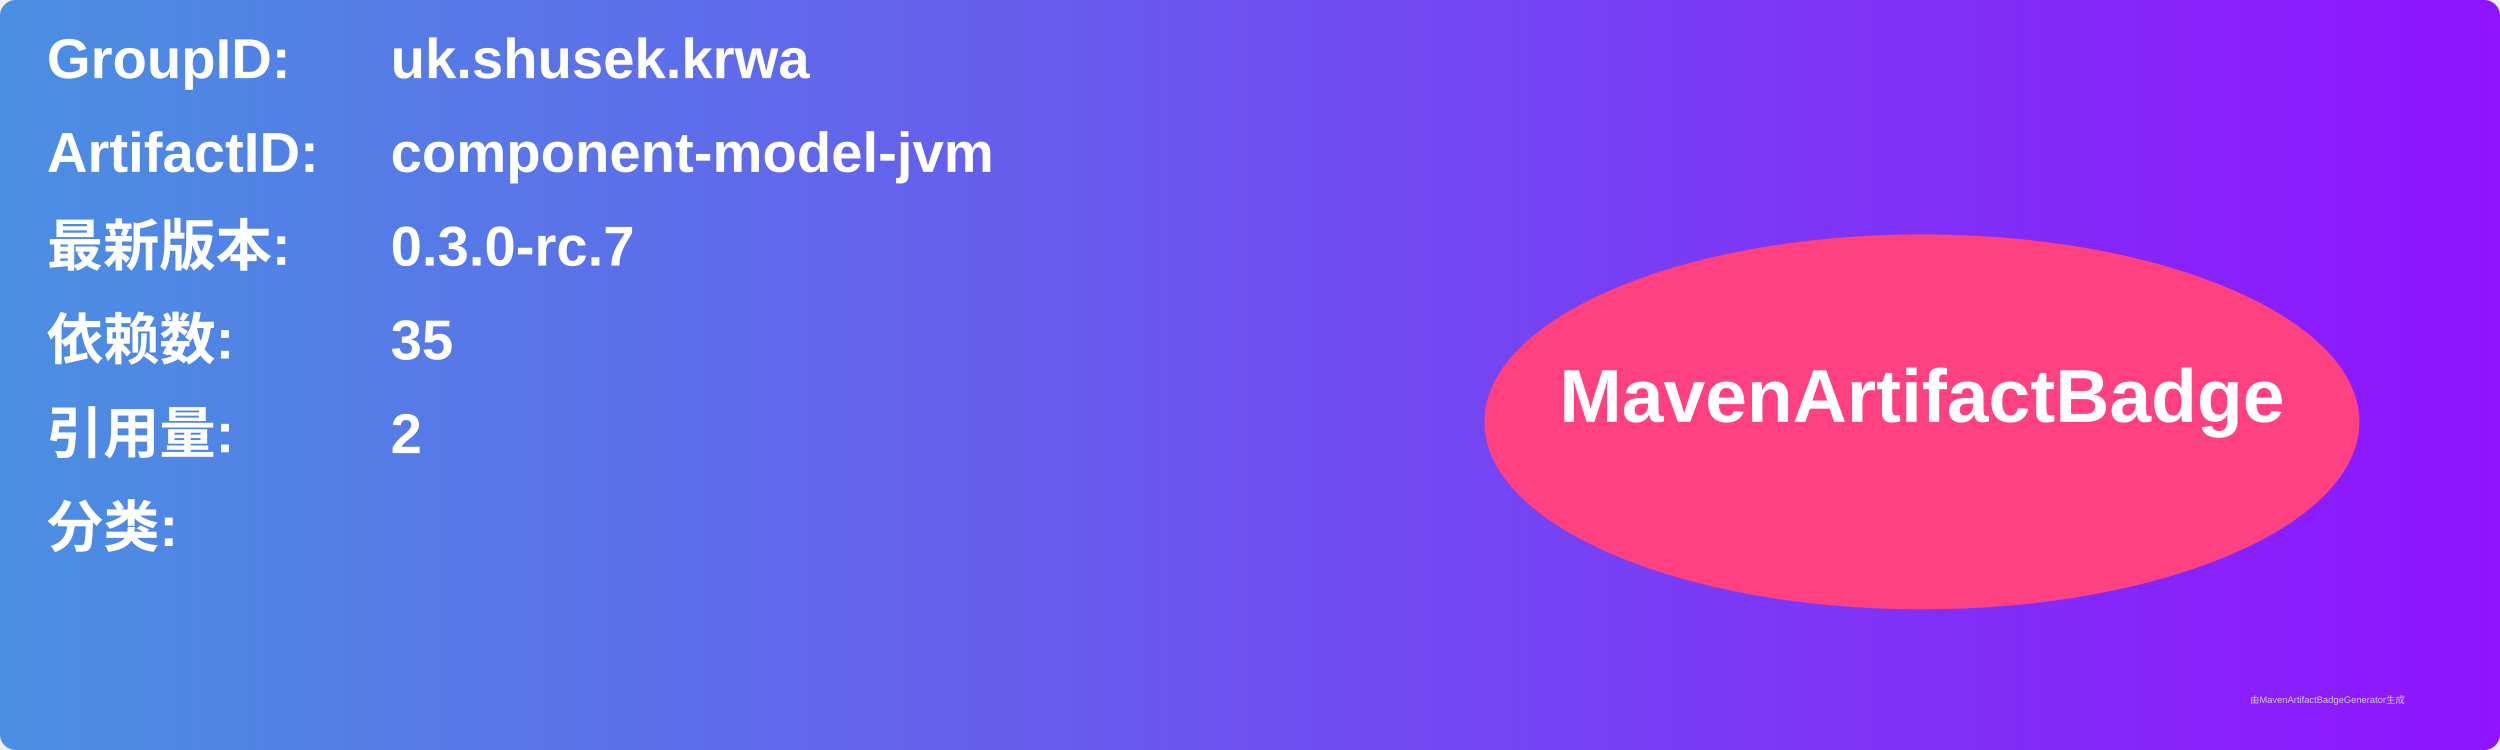
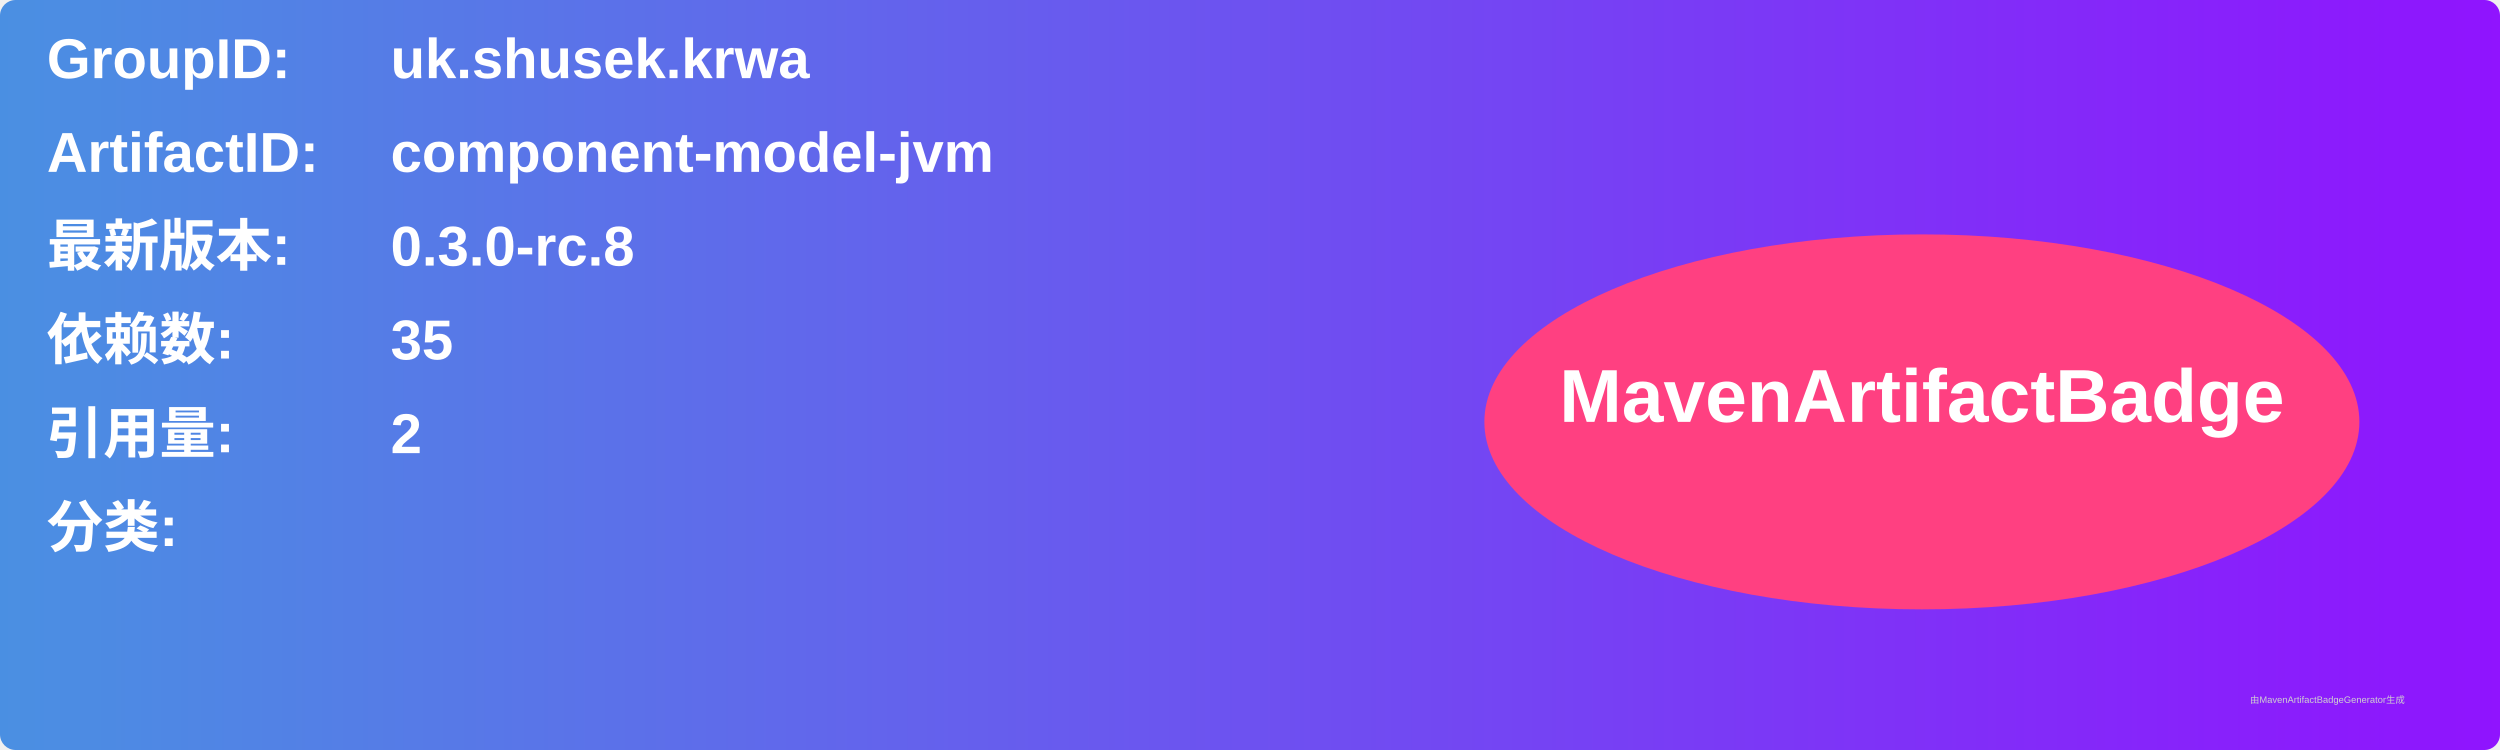
<svg xmlns="http://www.w3.org/2000/svg" width="800" height="240" viewBox="0 0 800 240">
  <linearGradient id="grad" x1="0%" y1="0%" x2="100%" y2="0%">
    <stop offset="0%" stop-color="#4a90e2" />
    <stop offset="100%" stop-color="#9013fe" />
  </linearGradient>
  <rect width="100%" height="100%" rx="5" ry="5" fill="url(#grad)" />
  <g transform="translate(15, 15)">
    <text x="0" y="10" font-family="Arial" font-size="18" fill="white" font-weight="bold" width="260">GroupID:</text>
    <text x="110" y="10" font-family="Arial" font-size="18" fill="white" font-weight="bold" width="460">uk.shusek.krwa</text>
    <text x="0" y="40" font-family="Arial" font-size="18" fill="white" font-weight="bold" width="260">ArtifactID:</text>
    <text x="110" y="40" font-family="Arial" font-size="18" fill="white" font-weight="bold" width="460">component-model-jvm</text>
    <text x="0" y="70" font-family="Arial" font-size="18" fill="white" font-weight="bold">最新版本:</text>
    <text x="110" y="70" font-family="Arial" font-size="18" fill="white" font-weight="bold">
-       <tspan font-weight="bold">0.3.0-rc.7</tspan>
+       <tspan font-weight="bold">0.3.0-rc.8</tspan>
    </text>
    <text x="0" y="100" font-family="Arial" font-size="18" fill="white" font-weight="bold">依赖数: </text>
    <text x="110" y="100" font-family="Arial" font-size="18" fill="white">
      <tspan font-weight="bold">35</tspan>
    </text>
    <text x="0" y="130" font-family="Arial" font-size="18" fill="white" font-weight="bold">引用量: </text>
    <text x="110" y="130" font-family="Arial" font-size="18" fill="white">
      <tspan font-weight="bold">2</tspan>
    </text>
    <text x="0" y="160" font-family="Arial" font-size="18" fill="white" font-weight="bold">分类:</text>
    <text x="10" y="190" font-family="Arial" font-size="10" fill="white">
      <tspan font-weight="bold" />
    </text>
    <ellipse cx="600" cy="120" rx="140" ry="60" fill="#ff4081" />
    <text x="600" y="120" text-anchor="middle" font-family="Arial" font-size="24" fill="white" font-weight="bold">MavenArtifactBadge</text>
  </g>
  <text x="720" y="225" font-family="Arial" font-size="3" fill="#d0d0d0">由MavenArtifactBadgeGenerator生成</text>
</svg>
